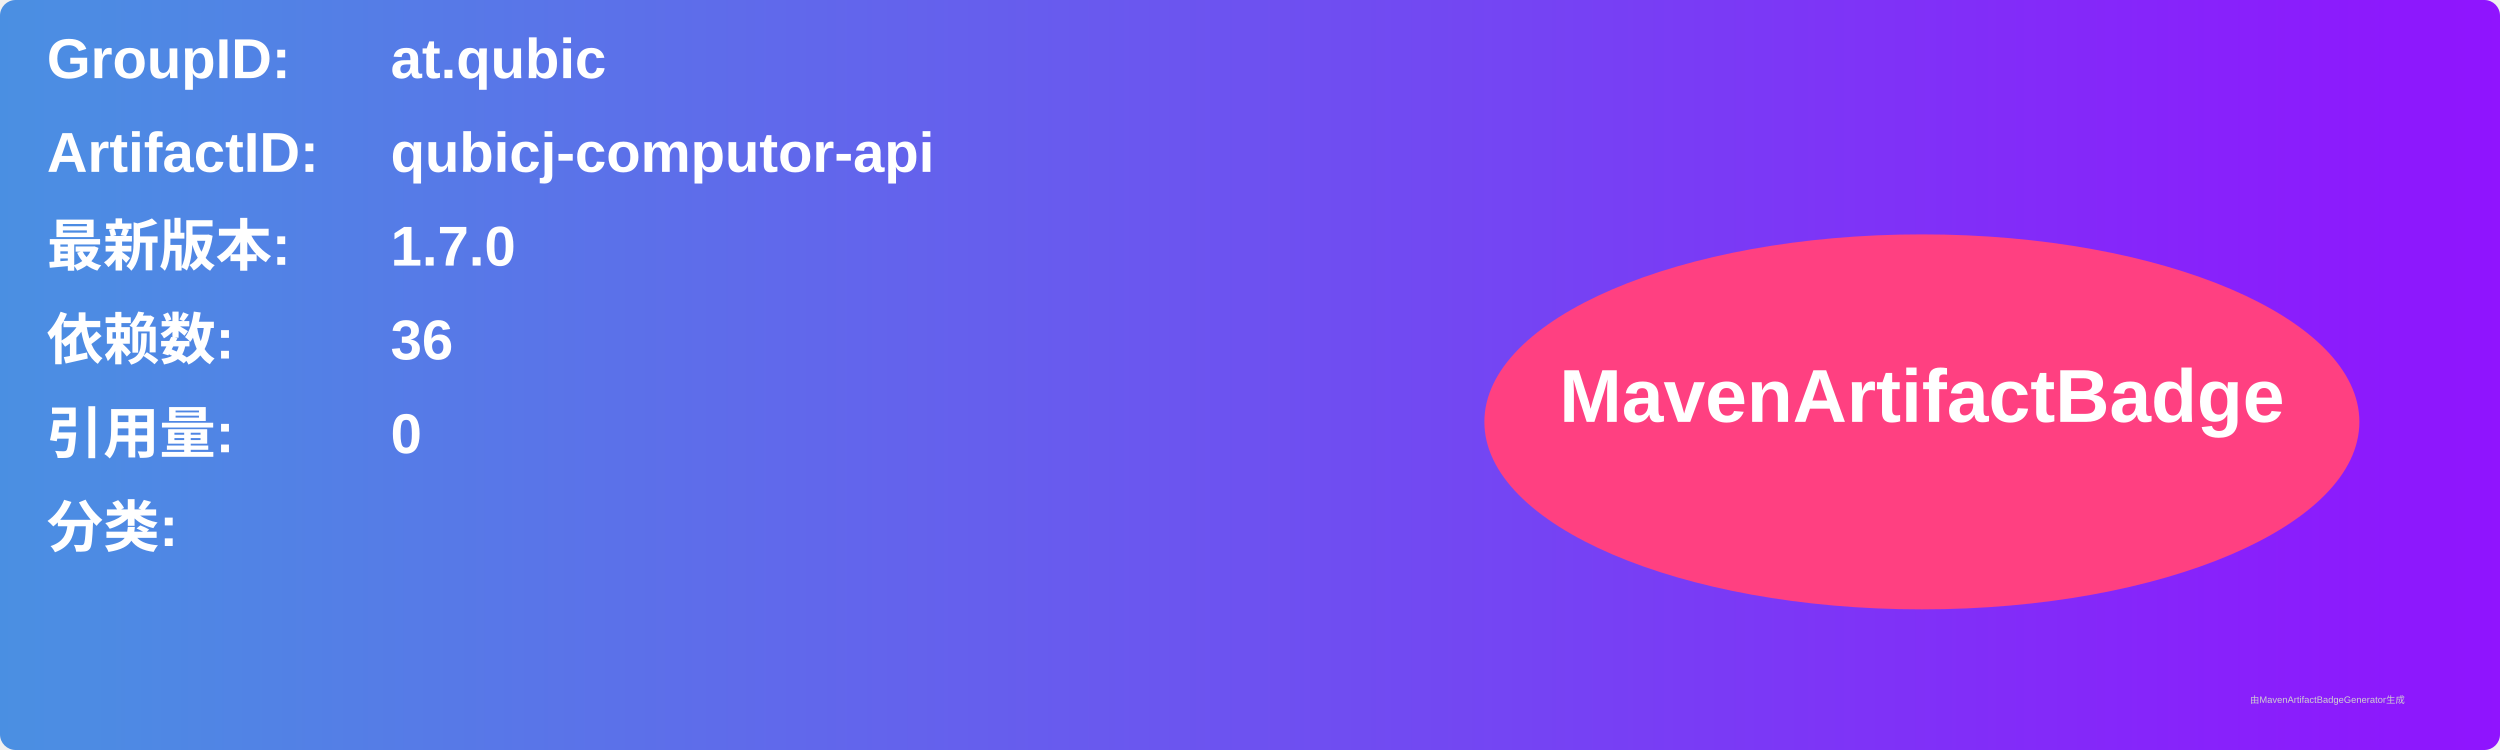
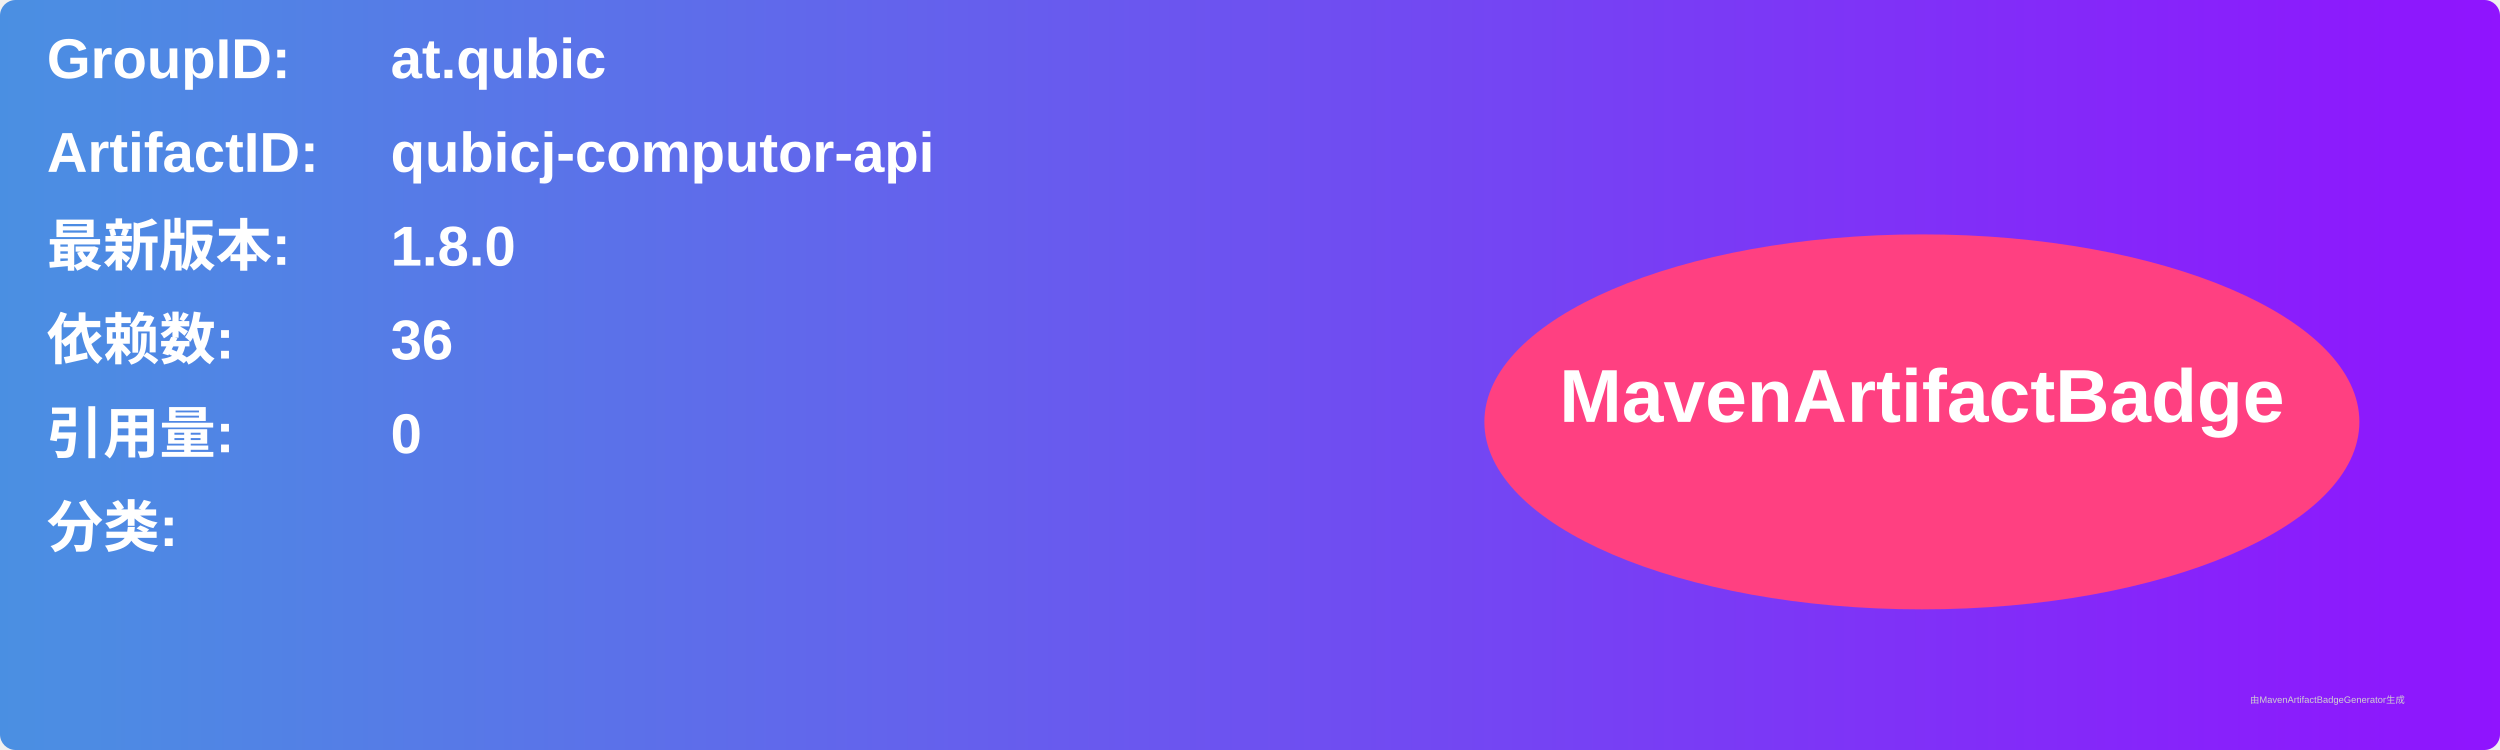
<svg xmlns="http://www.w3.org/2000/svg" width="800" height="240" viewBox="0 0 800 240">
  <linearGradient id="grad" x1="0%" y1="0%" x2="100%" y2="0%">
    <stop offset="0%" stop-color="#4a90e2" />
    <stop offset="100%" stop-color="#9013fe" />
  </linearGradient>
  <rect width="100%" height="100%" rx="5" ry="5" fill="url(#grad)" />
  <g transform="translate(15, 15)">
    <text x="0" y="10" font-family="Arial" font-size="18" fill="white" font-weight="bold" width="260">GroupID:</text>
    <text x="110" y="10" font-family="Arial" font-size="18" fill="white" font-weight="bold" width="460">at.qubic</text>
    <text x="0" y="40" font-family="Arial" font-size="18" fill="white" font-weight="bold" width="260">ArtifactID:</text>
    <text x="110" y="40" font-family="Arial" font-size="18" fill="white" font-weight="bold" width="460">qubicj-computor-api</text>
    <text x="0" y="70" font-family="Arial" font-size="18" fill="white" font-weight="bold">最新版本:</text>
    <text x="110" y="70" font-family="Arial" font-size="18" fill="white" font-weight="bold">
-       <tspan font-weight="bold">1.7.0</tspan>
+       <tspan font-weight="bold">1.8.0</tspan>
    </text>
    <text x="0" y="100" font-family="Arial" font-size="18" fill="white" font-weight="bold">依赖数: </text>
    <text x="110" y="100" font-family="Arial" font-size="18" fill="white">
      <tspan font-weight="bold">36</tspan>
    </text>
    <text x="0" y="130" font-family="Arial" font-size="18" fill="white" font-weight="bold">引用量: </text>
    <text x="110" y="130" font-family="Arial" font-size="18" fill="white">
      <tspan font-weight="bold">0</tspan>
    </text>
    <text x="0" y="160" font-family="Arial" font-size="18" fill="white" font-weight="bold">分类:</text>
    <text x="10" y="190" font-family="Arial" font-size="10" fill="white">
      <tspan font-weight="bold" />
    </text>
    <ellipse cx="600" cy="120" rx="140" ry="60" fill="#ff4081" />
    <text x="600" y="120" text-anchor="middle" font-family="Arial" font-size="24" fill="white" font-weight="bold">MavenArtifactBadge</text>
  </g>
  <text x="720" y="225" font-family="Arial" font-size="3" fill="#d0d0d0">由MavenArtifactBadgeGenerator生成</text>
</svg>
